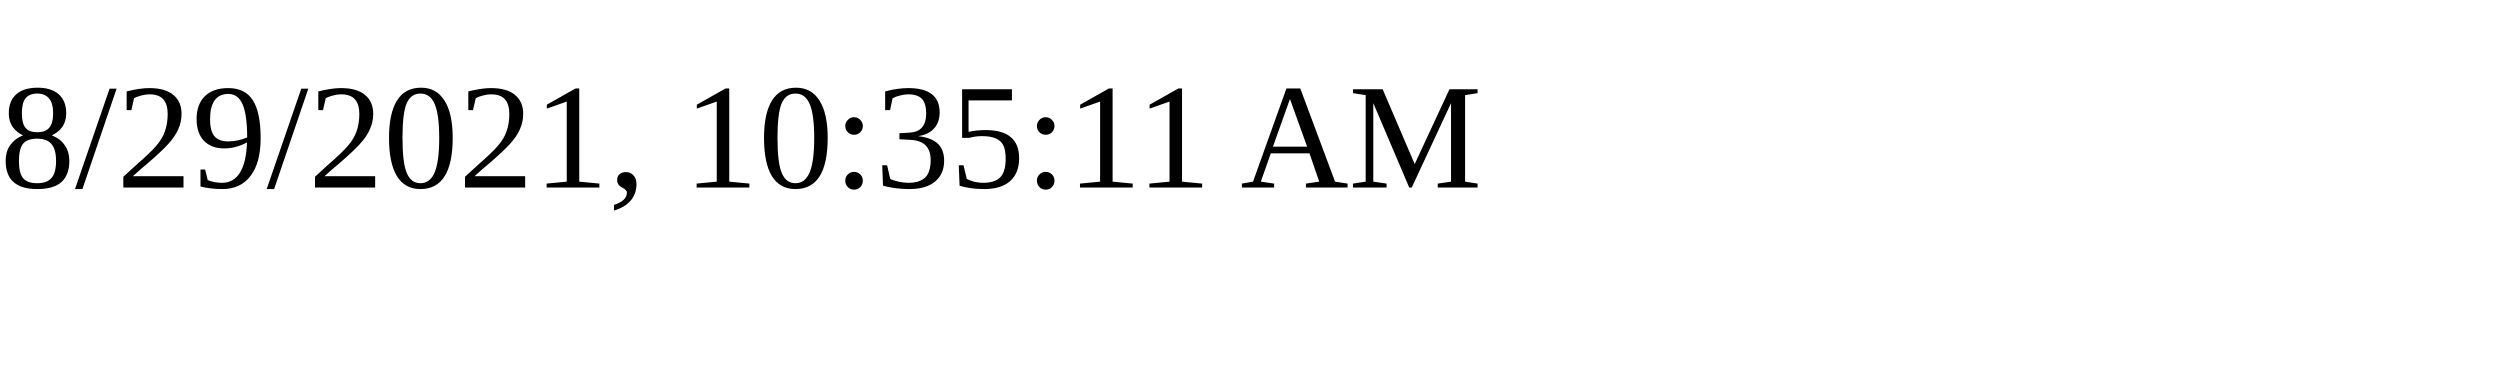
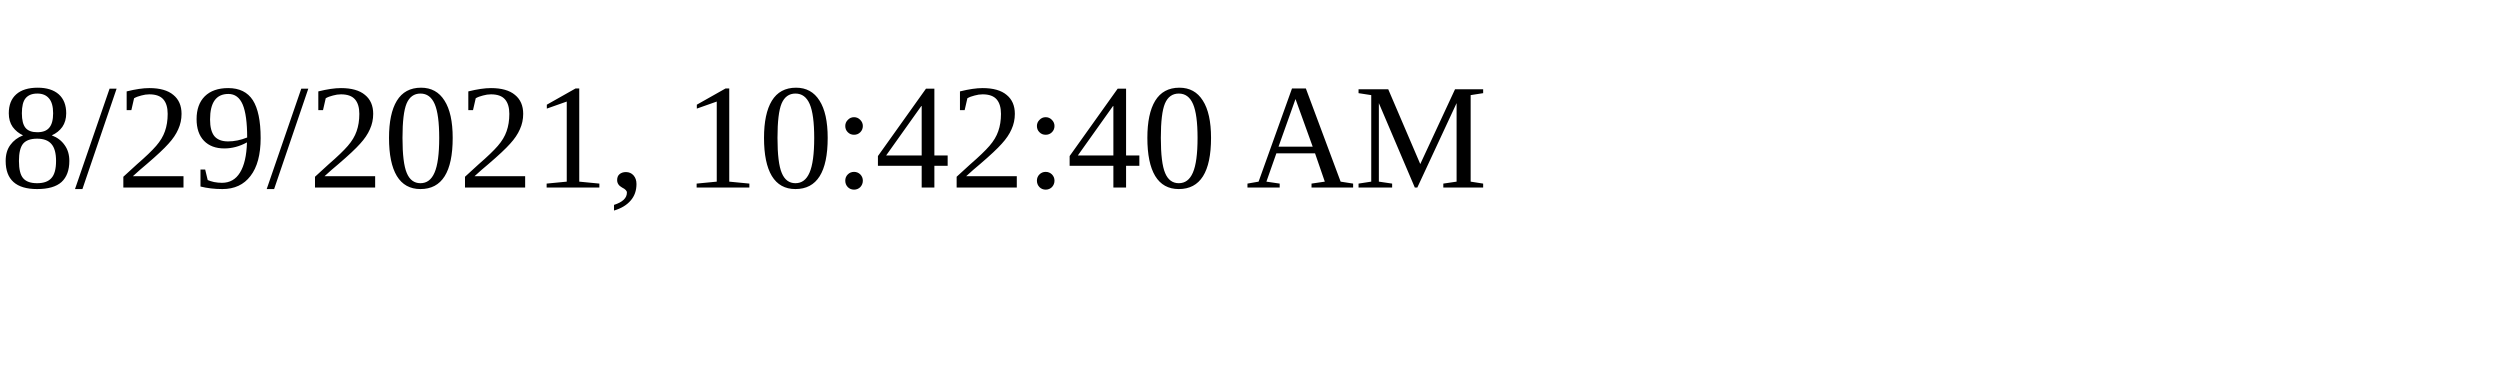
<svg xmlns="http://www.w3.org/2000/svg" height="30" width="200">
-   <text x="0" y="15">8/29/2021, 10:35:11 AM</text>
+   <text x="0" y="15">8/29/2021, 10:42:40 AM</text>
</svg>
